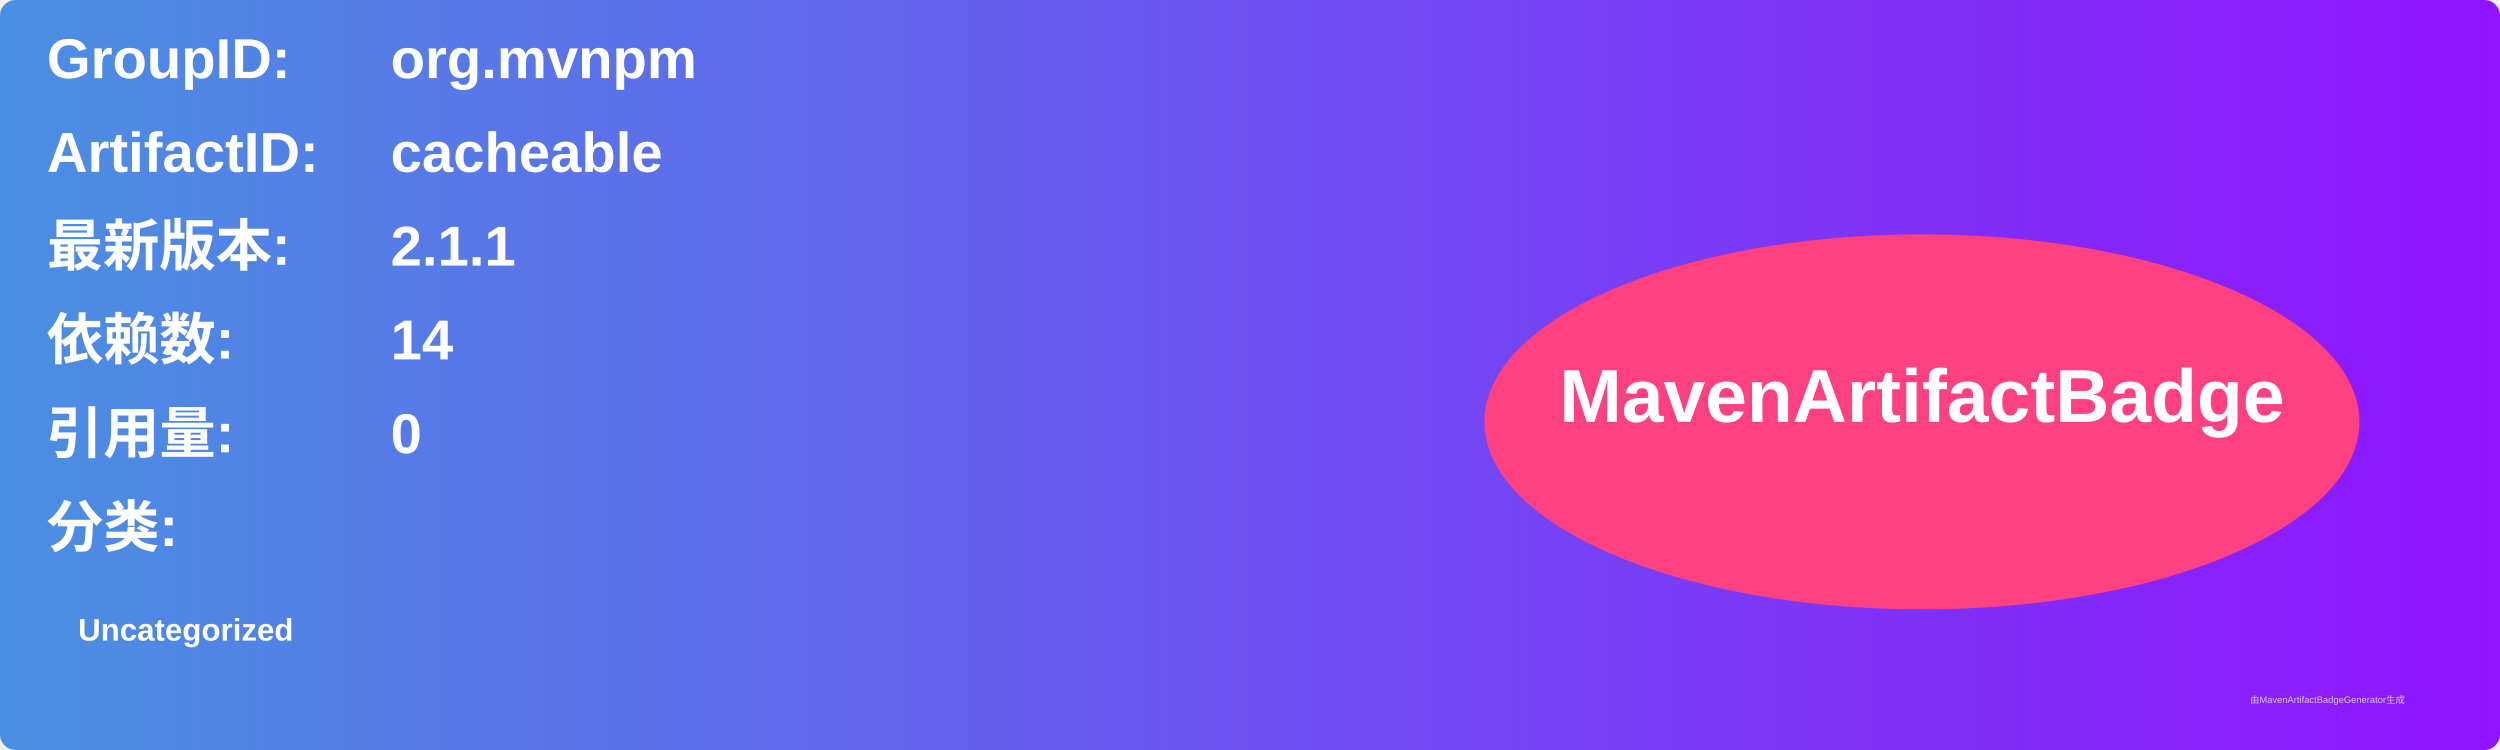
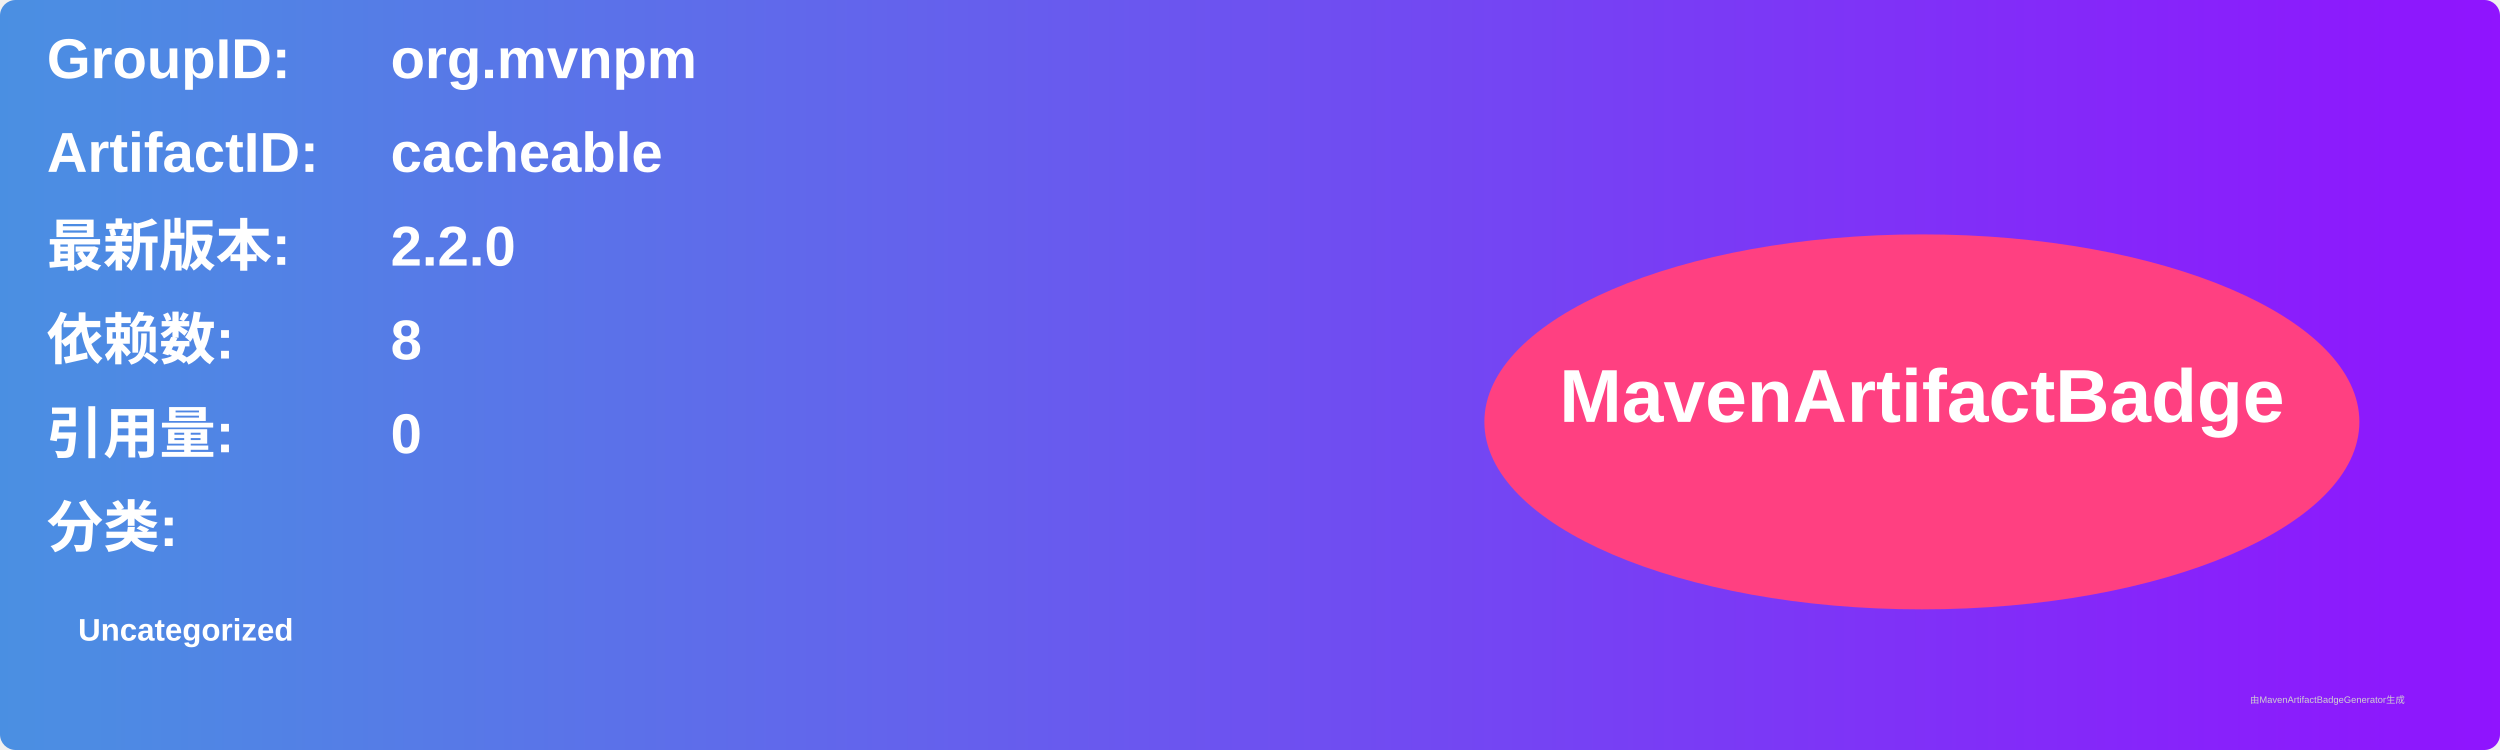
<svg xmlns="http://www.w3.org/2000/svg" width="800" height="240" viewBox="0 0 800 240">
  <linearGradient id="grad" x1="0%" y1="0%" x2="100%" y2="0%">
    <stop offset="0%" stop-color="#4a90e2" />
    <stop offset="100%" stop-color="#9013fe" />
  </linearGradient>
  <rect width="100%" height="100%" rx="5" ry="5" fill="url(#grad)" />
  <g transform="translate(15, 15)">
    <text x="0" y="10" font-family="Arial" font-size="18" fill="white" font-weight="bold" width="260">GroupID:</text>
    <text x="110" y="10" font-family="Arial" font-size="18" fill="white" font-weight="bold" width="460">org.mvnpm</text>
    <text x="0" y="40" font-family="Arial" font-size="18" fill="white" font-weight="bold" width="260">ArtifactID:</text>
    <text x="110" y="40" font-family="Arial" font-size="18" fill="white" font-weight="bold" width="460">cacheable</text>
    <text x="0" y="70" font-family="Arial" font-size="18" fill="white" font-weight="bold">最新版本:</text>
    <text x="110" y="70" font-family="Arial" font-size="18" fill="white" font-weight="bold">
-       <tspan font-weight="bold">2.1.1</tspan>
+       <tspan font-weight="bold">2.2.0</tspan>
    </text>
    <text x="0" y="100" font-family="Arial" font-size="18" fill="white" font-weight="bold">依赖数: </text>
    <text x="110" y="100" font-family="Arial" font-size="18" fill="white">
-       <tspan font-weight="bold">14</tspan>
+       <tspan font-weight="bold">8</tspan>
    </text>
    <text x="0" y="130" font-family="Arial" font-size="18" fill="white" font-weight="bold">引用量: </text>
    <text x="110" y="130" font-family="Arial" font-size="18" fill="white">
      <tspan font-weight="bold">0</tspan>
    </text>
    <text x="0" y="160" font-family="Arial" font-size="18" fill="white" font-weight="bold">分类:</text>
    <text x="10" y="190" font-family="Arial" font-size="10" fill="white">
      <tspan font-weight="bold">Uncategorized</tspan>
    </text>
    <ellipse cx="600" cy="120" rx="140" ry="60" fill="#ff4081" />
    <text x="600" y="120" text-anchor="middle" font-family="Arial" font-size="24" fill="white" font-weight="bold">MavenArtifactBadge</text>
  </g>
  <text x="720" y="225" font-family="Arial" font-size="3" fill="#d0d0d0">由MavenArtifactBadgeGenerator生成</text>
</svg>
